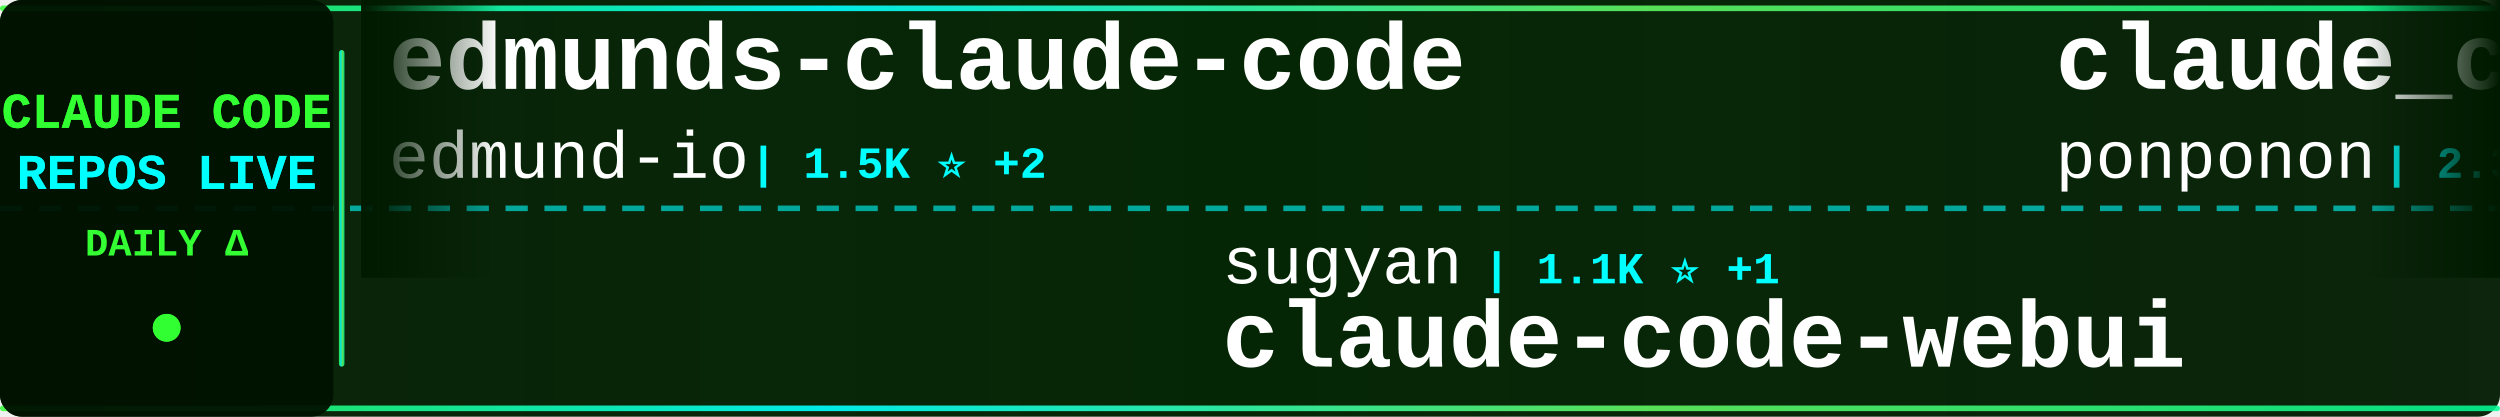
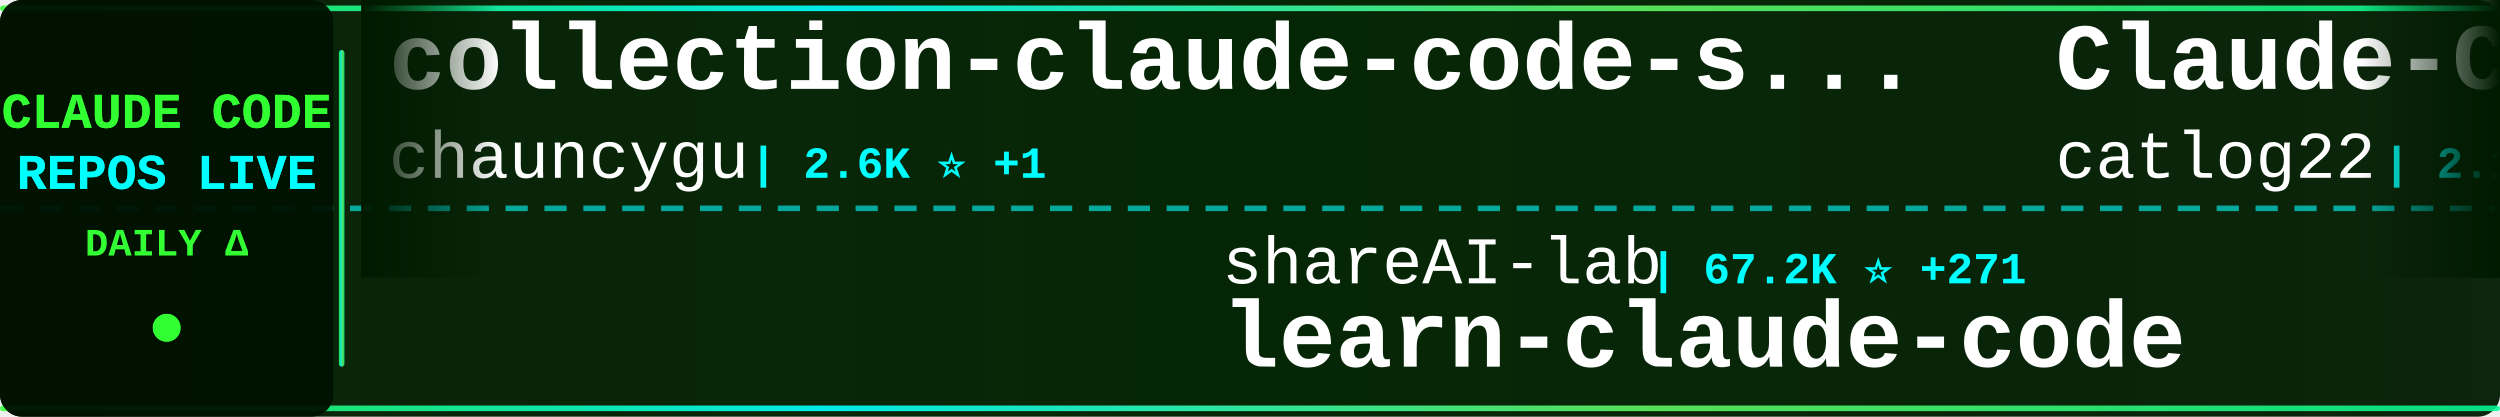
<svg xmlns="http://www.w3.org/2000/svg" width="900" height="150">
  <defs>
    <linearGradient id="tickerBg" x1="0%" y1="0%" x2="100%" y2="0%">
      <stop offset="0%" style="stop-color:#001a00;stop-opacity:0.95" />
      <stop offset="50%" style="stop-color:#002200;stop-opacity:0.98" />
      <stop offset="100%" style="stop-color:#001a00;stop-opacity:0.95" />
    </linearGradient>
    <linearGradient id="borderGrad" x1="0%" y1="0%" x2="100%" y2="0%">
      <stop offset="0%" style="stop-color:#33ff33;stop-opacity:0.85">
        <animate attributeName="stop-opacity" values="0.85;1;0.85" dur="2s" repeatCount="indefinite" />
      </stop>
      <stop offset="33%" style="stop-color:#00ffff;stop-opacity:0.9">
        <animate attributeName="stop-opacity" values="0.9;1;0.9" dur="2.2s" repeatCount="indefinite" />
      </stop>
      <stop offset="66%" style="stop-color:#66ff66;stop-opacity:0.85">
        <animate attributeName="stop-opacity" values="0.85;1;0.85" dur="1.8s" repeatCount="indefinite" />
      </stop>
      <stop offset="100%" style="stop-color:#00ff99;stop-opacity:0.85">
        <animate attributeName="stop-opacity" values="0.85;1;0.85" dur="2s" repeatCount="indefinite" />
      </stop>
    </linearGradient>
    <filter id="textGlow">
      <feGaussianBlur stdDeviation="0.1" result="coloredBlur" />
      <feMerge>
        <feMergeNode in="coloredBlur" />
        <feMergeNode in="SourceGraphic" />
      </feMerge>
    </filter>
    <filter id="metricGlow">
      <feGaussianBlur stdDeviation="0.2" result="coloredBlur" />
      <feMerge>
        <feMergeNode in="coloredBlur" />
        <feMergeNode in="SourceGraphic" />
      </feMerge>
    </filter>
    <linearGradient id="leftFade" x1="0%" y1="0%" x2="100%" y2="0%">
      <stop offset="0%" style="stop-color:#001a00;stop-opacity:1" />
      <stop offset="100%" style="stop-color:#001a00;stop-opacity:0" />
    </linearGradient>
    <linearGradient id="rightFade" x1="0%" y1="0%" x2="100%" y2="0%">
      <stop offset="0%" style="stop-color:#001a00;stop-opacity:0" />
      <stop offset="100%" style="stop-color:#001a00;stop-opacity:1" />
    </linearGradient>
  </defs>
  <rect width="900" height="150" fill="url(#tickerBg)" rx="8" />
  <rect x="0" y="2" width="900" height="2" fill="url(#borderGrad)" rx="1" />
  <rect x="0" y="146" width="900" height="2" fill="url(#borderGrad)" rx="1" />
  <line x1="0" y1="75" x2="900" y2="75" stroke="#00ffff" stroke-width="2" stroke-dasharray="8 6" opacity="0.6" />
  <rect x="0" y="0" width="120" height="150" fill="#001100" opacity="0.95" rx="8" />
  <text x="60" y="46" font-family="'Courier New', monospace" font-size="18" font-weight="bold" fill="#33ff33" text-anchor="middle" filter="url(#textGlow)">
    CLAUDE CODE
  </text>
  <text x="60" y="68" font-family="'Courier New', monospace" font-size="18" font-weight="bold" fill="#00ffff" text-anchor="middle" filter="url(#textGlow)">
    REPOS LIVE
  </text>
  <text x="60" y="92" font-family="'Courier New', monospace" font-size="14" font-weight="bold" fill="#33ff33" text-anchor="middle">
    DAILY Δ
  </text>
  <circle cx="60" cy="118" r="5" fill="#33ff33" filter="url(#metricGlow)">
    <animate attributeName="r" values="4;6;4" dur="1.5s" repeatCount="indefinite" />
    <animate attributeName="opacity" values="0.6;1;0.6" dur="1.5s" repeatCount="indefinite" />
  </circle>
  <rect x="122" y="18" width="2" height="114" fill="url(#borderGrad)" rx="1" />
  <clipPath id="tickerClip">
    <rect x="130" y="0" width="770" height="150" />
  </clipPath>
  <g clip-path="url(#tickerClip)">
    <g id="tickerItems">
      <animateTransform attributeName="transform" attributeType="XML" type="translate" from="0 0" to="-3000 0" dur="54s" repeatCount="indefinite" />
      <g transform="translate(0, 0)">
-         <text x="140" y="32" font-family="'Courier New', monospace" font-size="34" font-weight="bold" fill="#ffffff">edmunds-claude-code</text>
-         <text x="140" y="64" font-family="'Courier New', monospace" font-size="24" font-weight="normal" fill="#ffffff" opacity="1.0">edmund-io</text>
-         <text x="270" y="64" font-family="'Courier New', monospace" font-size="16" font-weight="bold" fill="#00ffff"> | 1.5K ⭐ +2</text>
+         <text x="140" y="32" font-family="'Courier New', monospace" font-size="34" font-weight="bold" fill="#ffffff">collection-claude-code-s...</text>
+         <text x="140" y="64" font-family="'Courier New', monospace" font-size="24" font-weight="normal" fill="#ffffff" opacity="1.0">chauncygu</text>
+         <text x="270" y="64" font-family="'Courier New', monospace" font-size="16" font-weight="bold" fill="#00ffff"> | 2.6K ⭐ +1</text>
      </g>
      <g transform="translate(300, 0)">
-         <text x="140" y="102" font-family="'Courier New', monospace" font-size="24" font-weight="normal" fill="#ffffff" opacity="1.0">sugyan</text>
-         <text x="234" y="102" font-family="'Courier New', monospace" font-size="16" font-weight="bold" fill="#00ffff"> | 1.1K ⭐ +1</text>
-         <text x="140" y="132" font-family="'Courier New', monospace" font-size="34" font-weight="bold" fill="#ffffff">claude-code-webui</text>
+         <text x="140" y="102" font-family="'Courier New', monospace" font-size="24" font-weight="normal" fill="#ffffff" opacity="1.0">shareAI-lab</text>
+         <text x="294" y="102" font-family="'Courier New', monospace" font-size="16" font-weight="bold" fill="#00ffff"> | 67.2K ⭐ +271</text>
+         <text x="140" y="132" font-family="'Courier New', monospace" font-size="34" font-weight="bold" fill="#ffffff">learn-claude-code</text>
      </g>
      <g transform="translate(600, 0)">
-         <text x="140" y="32" font-family="'Courier New', monospace" font-size="34" font-weight="bold" fill="#ffffff">claude_code_src</text>
-         <text x="140" y="64" font-family="'Courier New', monospace" font-size="24" font-weight="normal" fill="#ffffff" opacity="1.0">ponponon</text>
-         <text x="258" y="64" font-family="'Courier New', monospace" font-size="16" font-weight="bold" fill="#00ffff"> | 2.3K ⭐ +1</text>
+         <text x="140" y="32" font-family="'Courier New', monospace" font-size="34" font-weight="bold" fill="#ffffff">Claude-Code-Workflow</text>
+         <text x="140" y="64" font-family="'Courier New', monospace" font-size="24" font-weight="normal" fill="#ffffff" opacity="1.0">catlog22</text>
+         <text x="258" y="64" font-family="'Courier New', monospace" font-size="16" font-weight="bold" fill="#00ffff"> | 2.1K ⭐ +6</text>
      </g>
      <g transform="translate(900, 0)">
-         <text x="140" y="102" font-family="'Courier New', monospace" font-size="24" font-weight="normal" fill="#ffffff" opacity="1.0">rohitg00</text>
-         <text x="258" y="102" font-family="'Courier New', monospace" font-size="16" font-weight="bold" fill="#00ffff"> | 2.1K ⭐ +12</text>
-         <text x="140" y="132" font-family="'Courier New', monospace" font-size="34" font-weight="bold" fill="#ffffff">awesome-claude-code-tool...</text>
+         <text x="140" y="102" font-family="'Courier New', monospace" font-size="24" font-weight="normal" fill="#ffffff" opacity="1.0">Windy3f3f3f3f</text>
+         <text x="318" y="102" font-family="'Courier New', monospace" font-size="16" font-weight="bold" fill="#00ffff"> | 1.4K ⭐ +1</text>
+         <text x="140" y="132" font-family="'Courier New', monospace" font-size="34" font-weight="bold" fill="#ffffff">claude-code-from-scratch</text>
      </g>
      <g transform="translate(1200, 0)">
        <text x="140" y="32" font-family="'Courier New', monospace" font-size="34" font-weight="bold" fill="#ffffff">claude-code-showcase</text>
        <text x="140" y="64" font-family="'Courier New', monospace" font-size="24" font-weight="normal" fill="#ffffff" opacity="1.0">ChrisWiles</text>
-         <text x="282" y="64" font-family="'Courier New', monospace" font-size="16" font-weight="bold" fill="#00ffff"> | 6.0K ⭐ +7</text>
+         <text x="282" y="64" font-family="'Courier New', monospace" font-size="16" font-weight="bold" fill="#00ffff"> | 6.0K ⭐ +8</text>
      </g>
      <g transform="translate(1500, 0)">
-         <text x="140" y="102" font-family="'Courier New', monospace" font-size="24" font-weight="normal" fill="#ffffff" opacity="1.0">affaan-m</text>
-         <text x="258" y="102" font-family="'Courier New', monospace" font-size="16" font-weight="bold" fill="#00ffff"> | 217.1K ⭐ +625</text>
-         <text x="140" y="132" font-family="'Courier New', monospace" font-size="34" font-weight="bold" fill="#ffffff">ECC</text>
+         <text x="140" y="102" font-family="'Courier New', monospace" font-size="24" font-weight="normal" fill="#ffffff" opacity="1.0">anthropics</text>
+         <text x="282" y="102" font-family="'Courier New', monospace" font-size="16" font-weight="bold" fill="#00ffff"> | 881 ⭐ +1</text>
+         <text x="140" y="132" font-family="'Courier New', monospace" font-size="34" font-weight="bold" fill="#ffffff">claude-code-base-action</text>
      </g>
      <g transform="translate(1800, 0)">
-         <text x="140" y="32" font-family="'Courier New', monospace" font-size="34" font-weight="bold" fill="#ffffff">claude-code-proxy</text>
-         <text x="140" y="64" font-family="'Courier New', monospace" font-size="24" font-weight="normal" fill="#ffffff" opacity="1.0">fuergaosi233</text>
-         <text x="306" y="64" font-family="'Courier New', monospace" font-size="16" font-weight="bold" fill="#00ffff"> | 2.7K ⭐ +3</text>
+         <text x="140" y="32" font-family="'Courier New', monospace" font-size="34" font-weight="bold" fill="#ffffff">Claude-code</text>
+         <text x="140" y="64" font-family="'Courier New', monospace" font-size="24" font-weight="normal" fill="#ffffff" opacity="1.0">zstmfhy</text>
+         <text x="246" y="64" font-family="'Courier New', monospace" font-size="16" font-weight="bold" fill="#00ffff"> | 190 ⭐</text>
      </g>
      <g transform="translate(2100, 0)">
-         <text x="140" y="102" font-family="'Courier New', monospace" font-size="24" font-weight="normal" fill="#ffffff" opacity="1.0">Maciek-roboblog</text>
-         <text x="342" y="102" font-family="'Courier New', monospace" font-size="16" font-weight="bold" fill="#00ffff"> | 8.2K ⭐ +7</text>
-         <text x="140" y="132" font-family="'Courier New', monospace" font-size="34" font-weight="bold" fill="#ffffff">Claude-Code-Usage-Monito...</text>
+         <text x="140" y="102" font-family="'Courier New', monospace" font-size="24" font-weight="normal" fill="#ffffff" opacity="1.0">ChinaSiro</text>
+         <text x="270" y="102" font-family="'Courier New', monospace" font-size="16" font-weight="bold" fill="#00ffff"> | 9.4K ⭐ +11</text>
+         <text x="140" y="132" font-family="'Courier New', monospace" font-size="34" font-weight="bold" fill="#ffffff">claude-code-sourcemap</text>
      </g>
      <g transform="translate(2400, 0)">
        <text x="140" y="32" font-family="'Courier New', monospace" font-size="34" font-weight="bold" fill="#ffffff">claude-code-source-code</text>
        <text x="140" y="64" font-family="'Courier New', monospace" font-size="24" font-weight="normal" fill="#ffffff" opacity="1.0">777genius</text>
        <text x="270" y="64" font-family="'Courier New', monospace" font-size="16" font-weight="bold" fill="#00ffff"> | 915 ⭐</text>
      </g>
      <g transform="translate(2700, 0)">
-         <text x="140" y="102" font-family="'Courier New', monospace" font-size="24" font-weight="normal" fill="#ffffff" opacity="1.0">RichardAtCT</text>
-         <text x="294" y="102" font-family="'Courier New', monospace" font-size="16" font-weight="bold" fill="#00ffff"> | 2.7K ⭐ +2</text>
-         <text x="140" y="132" font-family="'Courier New', monospace" font-size="34" font-weight="bold" fill="#ffffff">claude-code-telegram</text>
+         <text x="140" y="102" font-family="'Courier New', monospace" font-size="24" font-weight="normal" fill="#ffffff" opacity="1.0">andrew-kramer-inno</text>
+         <text x="378" y="102" font-family="'Courier New', monospace" font-size="16" font-weight="bold" fill="#00ffff"> | 591 ⭐</text>
+         <text x="140" y="132" font-family="'Courier New', monospace" font-size="34" font-weight="bold" fill="#ffffff">claude-code-source-build</text>
      </g>
      <g transform="translate(3000, 0)">
-         <text x="140" y="32" font-family="'Courier New', monospace" font-size="34" font-weight="bold" fill="#ffffff">edmunds-claude-code</text>
-         <text x="140" y="64" font-family="'Courier New', monospace" font-size="24" font-weight="normal" fill="#ffffff" opacity="1.0">edmund-io</text>
-         <text x="270" y="64" font-family="'Courier New', monospace" font-size="16" font-weight="bold" fill="#00ffff"> | 1.5K ⭐ +2</text>
+         <text x="140" y="32" font-family="'Courier New', monospace" font-size="34" font-weight="bold" fill="#ffffff">collection-claude-code-s...</text>
+         <text x="140" y="64" font-family="'Courier New', monospace" font-size="24" font-weight="normal" fill="#ffffff" opacity="1.0">chauncygu</text>
+         <text x="270" y="64" font-family="'Courier New', monospace" font-size="16" font-weight="bold" fill="#00ffff"> | 2.6K ⭐ +1</text>
      </g>
      <g transform="translate(3300, 0)">
-         <text x="140" y="102" font-family="'Courier New', monospace" font-size="24" font-weight="normal" fill="#ffffff" opacity="1.0">sugyan</text>
-         <text x="234" y="102" font-family="'Courier New', monospace" font-size="16" font-weight="bold" fill="#00ffff"> | 1.1K ⭐ +1</text>
-         <text x="140" y="132" font-family="'Courier New', monospace" font-size="34" font-weight="bold" fill="#ffffff">claude-code-webui</text>
+         <text x="140" y="102" font-family="'Courier New', monospace" font-size="24" font-weight="normal" fill="#ffffff" opacity="1.0">shareAI-lab</text>
+         <text x="294" y="102" font-family="'Courier New', monospace" font-size="16" font-weight="bold" fill="#00ffff"> | 67.2K ⭐ +271</text>
+         <text x="140" y="132" font-family="'Courier New', monospace" font-size="34" font-weight="bold" fill="#ffffff">learn-claude-code</text>
      </g>
      <g transform="translate(3600, 0)">
-         <text x="140" y="32" font-family="'Courier New', monospace" font-size="34" font-weight="bold" fill="#ffffff">claude_code_src</text>
-         <text x="140" y="64" font-family="'Courier New', monospace" font-size="24" font-weight="normal" fill="#ffffff" opacity="1.0">ponponon</text>
-         <text x="258" y="64" font-family="'Courier New', monospace" font-size="16" font-weight="bold" fill="#00ffff"> | 2.3K ⭐ +1</text>
+         <text x="140" y="32" font-family="'Courier New', monospace" font-size="34" font-weight="bold" fill="#ffffff">Claude-Code-Workflow</text>
+         <text x="140" y="64" font-family="'Courier New', monospace" font-size="24" font-weight="normal" fill="#ffffff" opacity="1.0">catlog22</text>
+         <text x="258" y="64" font-family="'Courier New', monospace" font-size="16" font-weight="bold" fill="#00ffff"> | 2.1K ⭐ +6</text>
      </g>
      <g transform="translate(3900, 0)">
-         <text x="140" y="102" font-family="'Courier New', monospace" font-size="24" font-weight="normal" fill="#ffffff" opacity="1.0">rohitg00</text>
-         <text x="258" y="102" font-family="'Courier New', monospace" font-size="16" font-weight="bold" fill="#00ffff"> | 2.1K ⭐ +12</text>
-         <text x="140" y="132" font-family="'Courier New', monospace" font-size="34" font-weight="bold" fill="#ffffff">awesome-claude-code-tool...</text>
+         <text x="140" y="102" font-family="'Courier New', monospace" font-size="24" font-weight="normal" fill="#ffffff" opacity="1.0">Windy3f3f3f3f</text>
+         <text x="318" y="102" font-family="'Courier New', monospace" font-size="16" font-weight="bold" fill="#00ffff"> | 1.4K ⭐ +1</text>
+         <text x="140" y="132" font-family="'Courier New', monospace" font-size="34" font-weight="bold" fill="#ffffff">claude-code-from-scratch</text>
      </g>
    </g>
  </g>
  <rect x="130" y="0" width="50" height="100" fill="url(#leftFade)" />
  <rect x="850" y="0" width="50" height="100" fill="url(#rightFade)" />
</svg>
